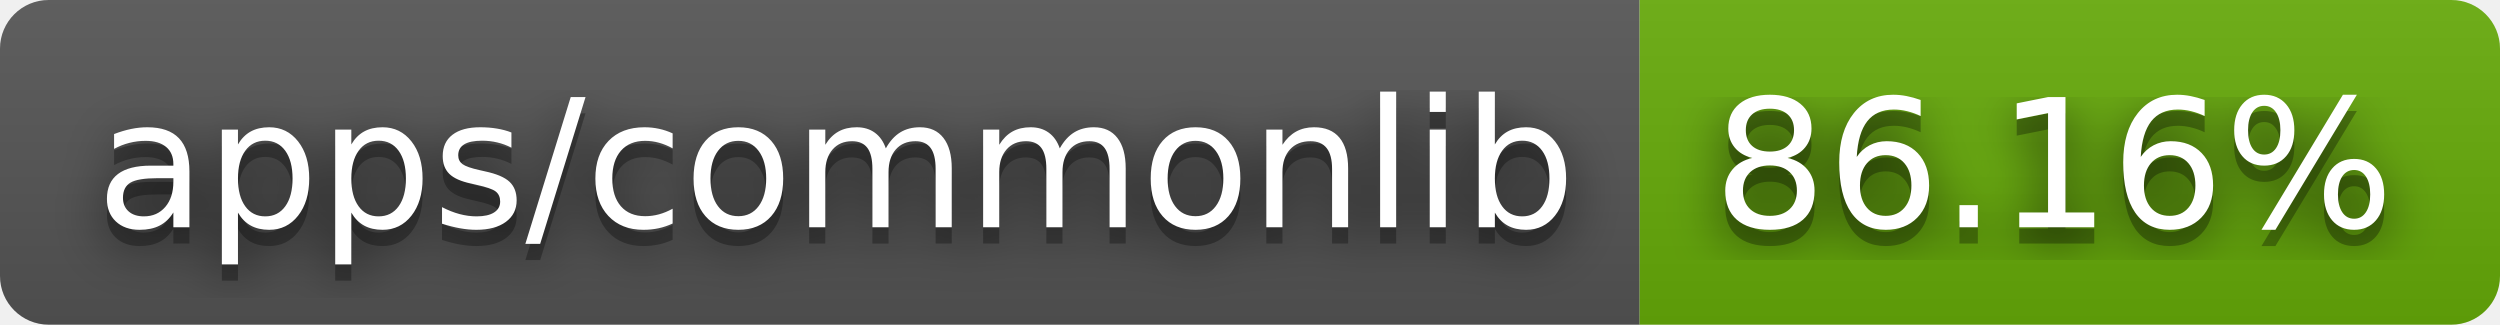
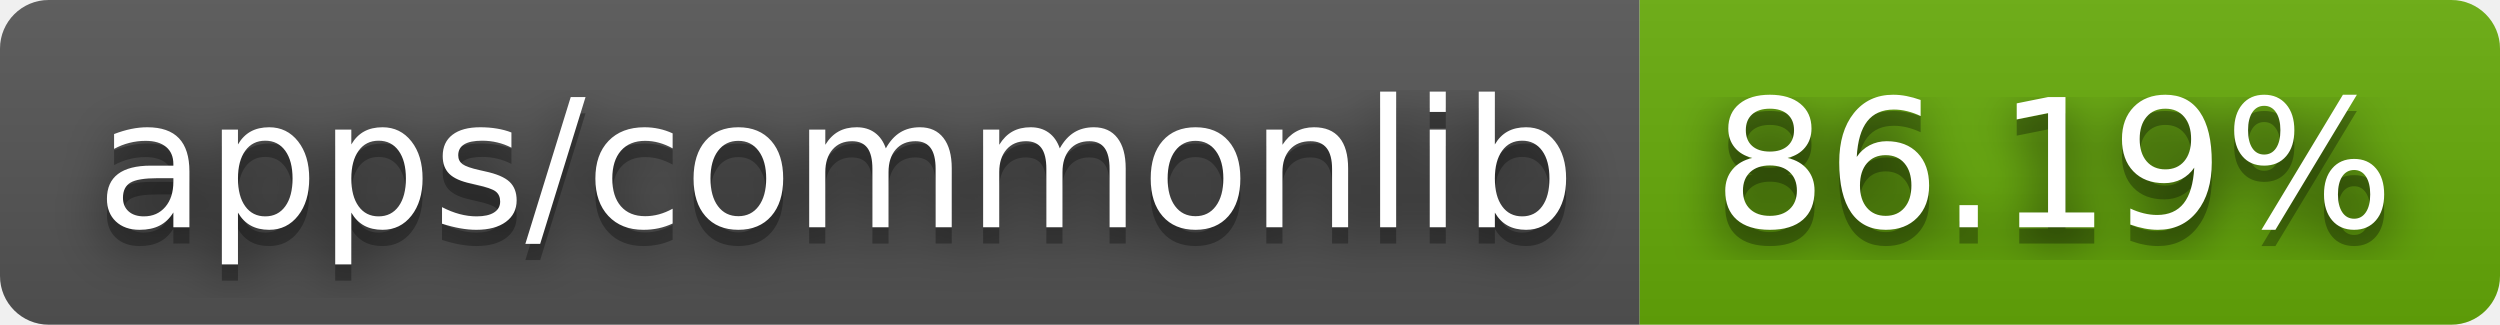
- <svg xmlns="http://www.w3.org/2000/svg" width="154" height="20" role="img" aria-label="apps/commonlib: 86.16%">
+ <svg xmlns="http://www.w3.org/2000/svg" width="154" height="20" role="img" aria-label="apps/commonlib: 86.19%">
  <filter id="blur">
    <feGaussianBlur stdDeviation="16" />
  </filter>
  <linearGradient id="s" x2="0" y2="100%">
    <stop offset="0" stop-color="#bbb" stop-opacity=".1" />
    <stop offset="1" stop-opacity=".1" />
  </linearGradient>
  <clipPath id="r">
    <rect width="154" height="20" rx="3" />
  </clipPath>
  <g clip-path="url(#r)">
    <rect width="101" height="20" fill="#555" />
    <rect x="101" width="53" height="20" fill="#67ac09" />
    <rect width="154" height="20" fill="url(#s)" />
  </g>
  <g fill="#fff" text-anchor="middle" font-family="Verdana,Geneva,DejaVu Sans,sans-serif" text-rendering="geometricPrecision" font-size="110">
    <g transform="scale(.1)">
      <g aria-hidden="true" fill="#010101">
        <text x="515" y="150" fill-opacity=".8" filter="url(#blur)" textLength="910">apps/commonlib</text>
        <text x="515" y="150" fill-opacity=".3" textLength="910">apps/commonlib</text>
      </g>
      <text x="515" y="140" textLength="910">apps/commonlib</text>
    </g>
    <g transform="scale(.1)">
      <g aria-hidden="true" fill="#010101">
-         <text x="1265" y="150" fill-opacity=".8" filter="url(#blur)" textLength="430">86.16%</text>
-         <text x="1265" y="150" fill-opacity=".3" textLength="430">86.16%</text>
+         <text x="1265" y="150" fill-opacity=".8" filter="url(#blur)" textLength="430">86.19%</text>
+         <text x="1265" y="150" fill-opacity=".3" textLength="430">86.19%</text>
      </g>
-       <text x="1265" y="140" textLength="430">86.16%</text>
+       <text x="1265" y="140" textLength="430">86.19%</text>
    </g>
  </g>
</svg>
